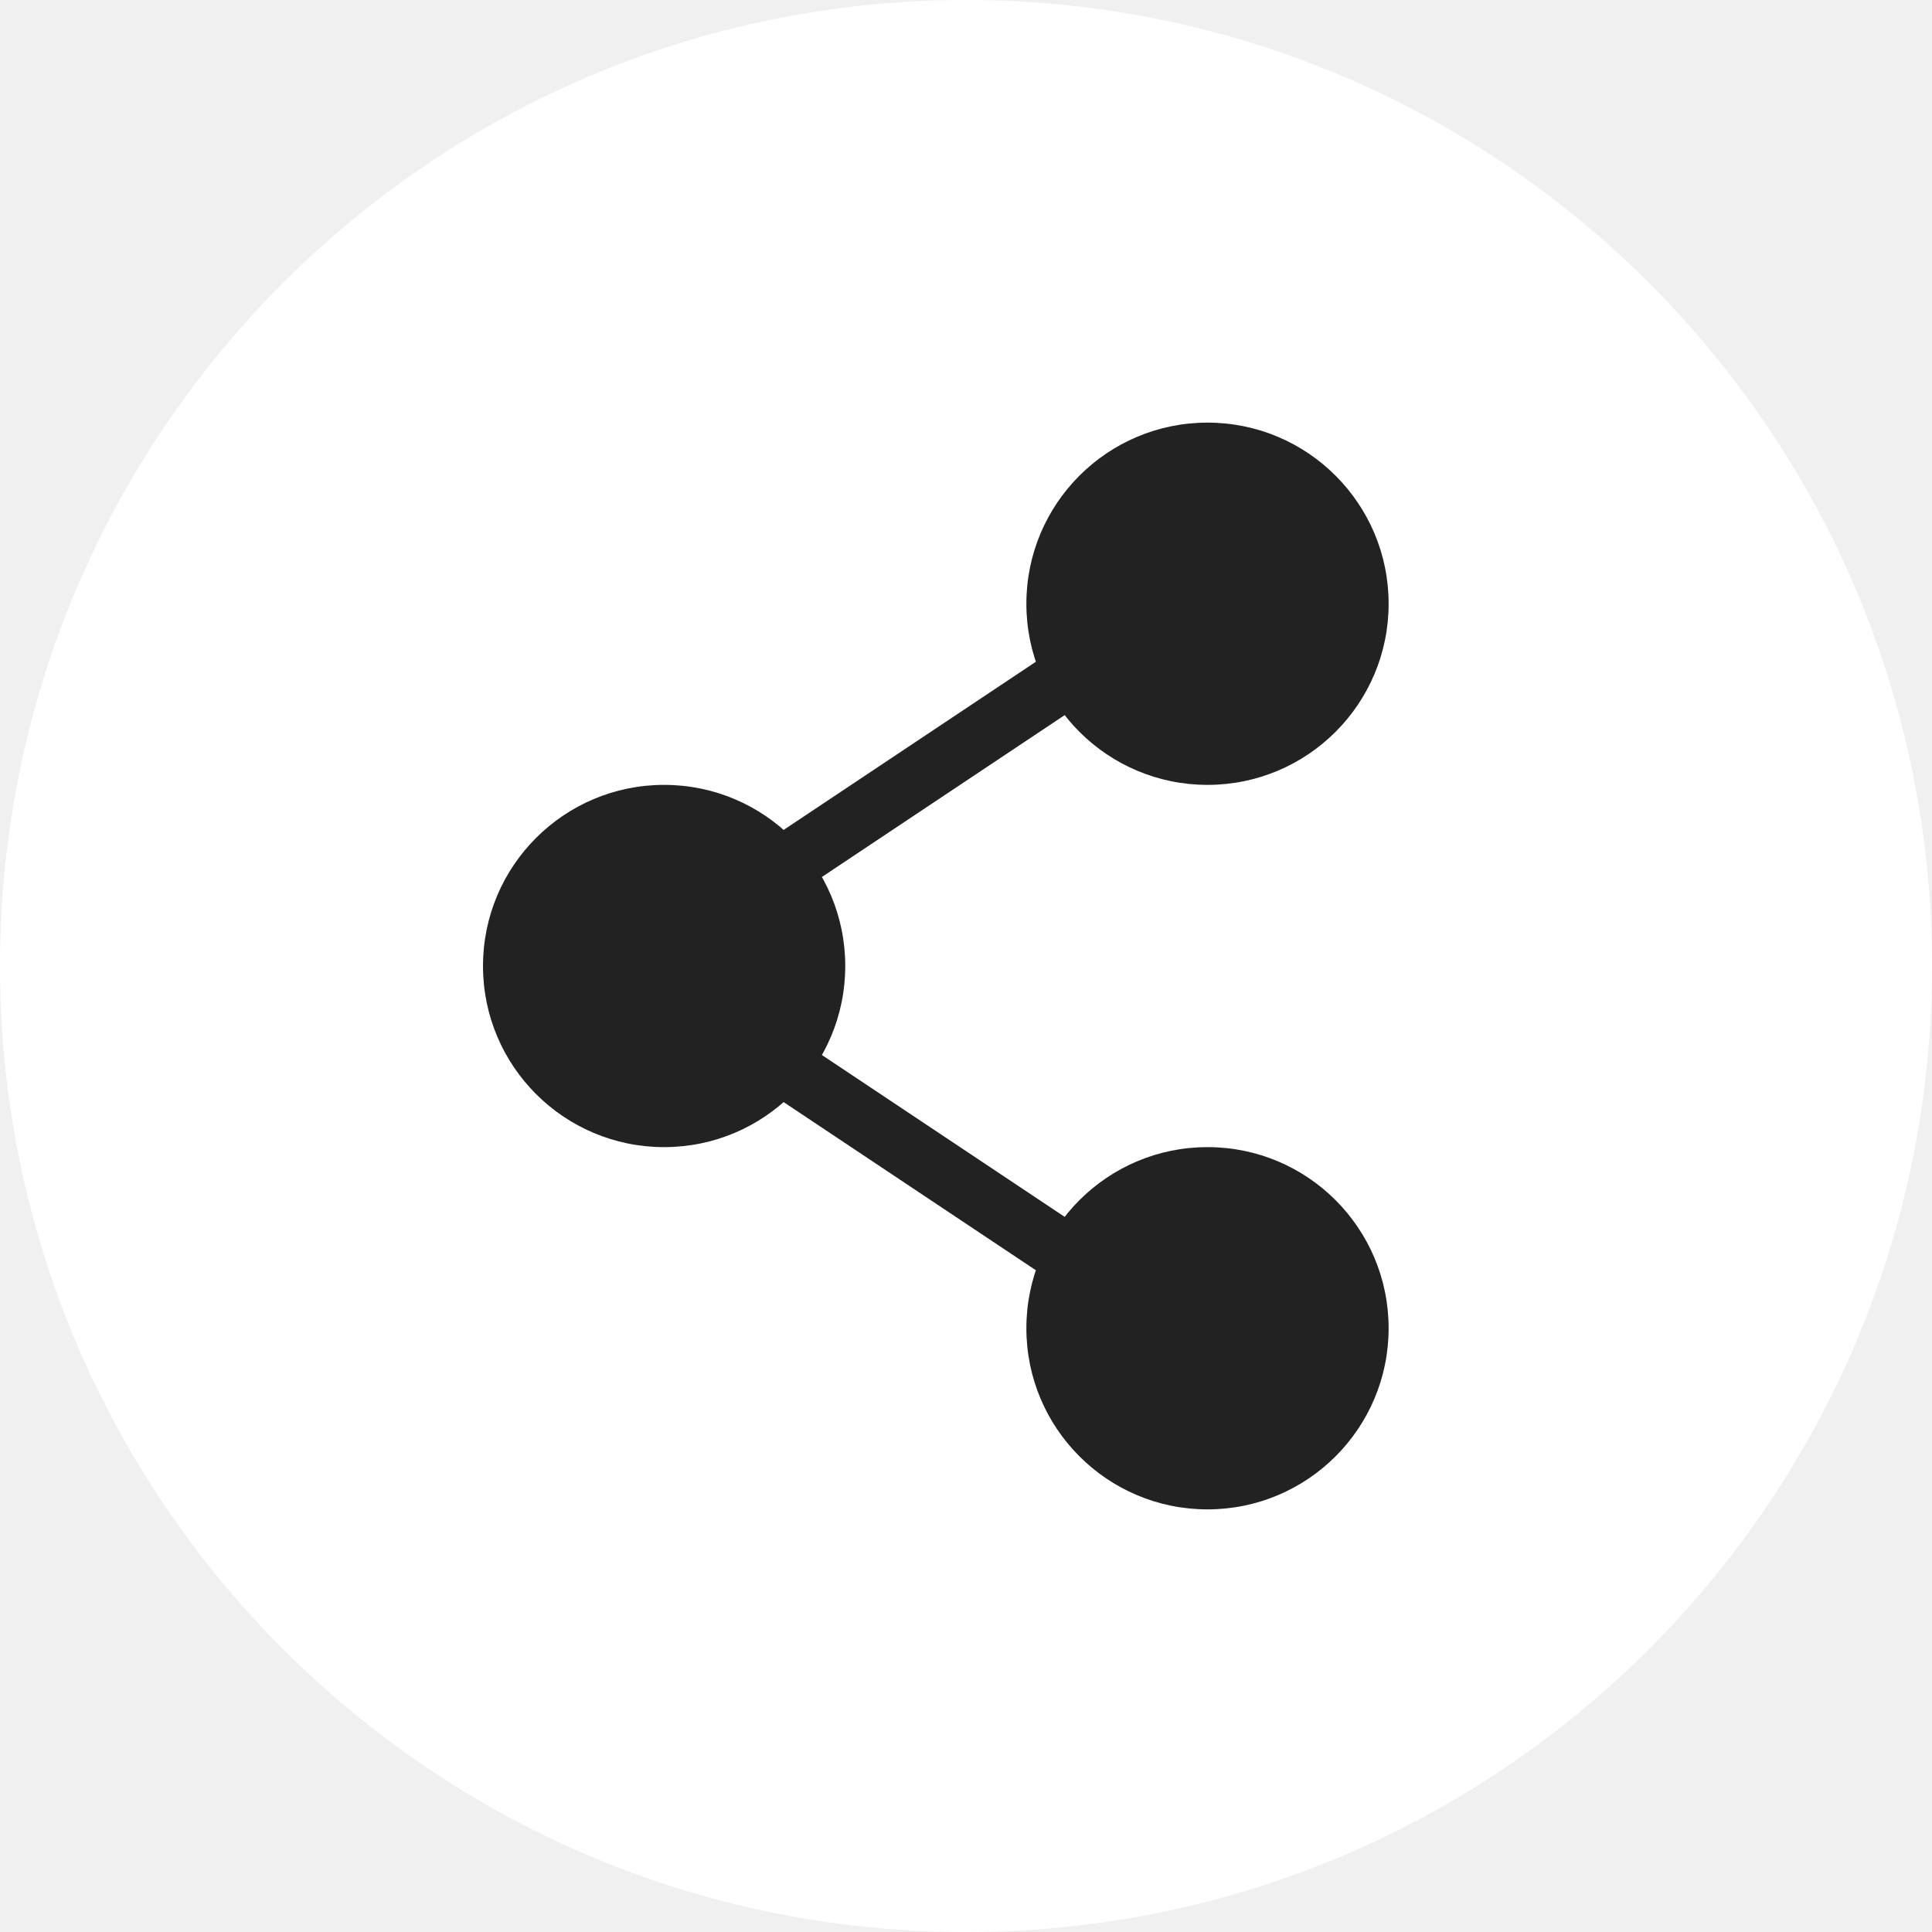
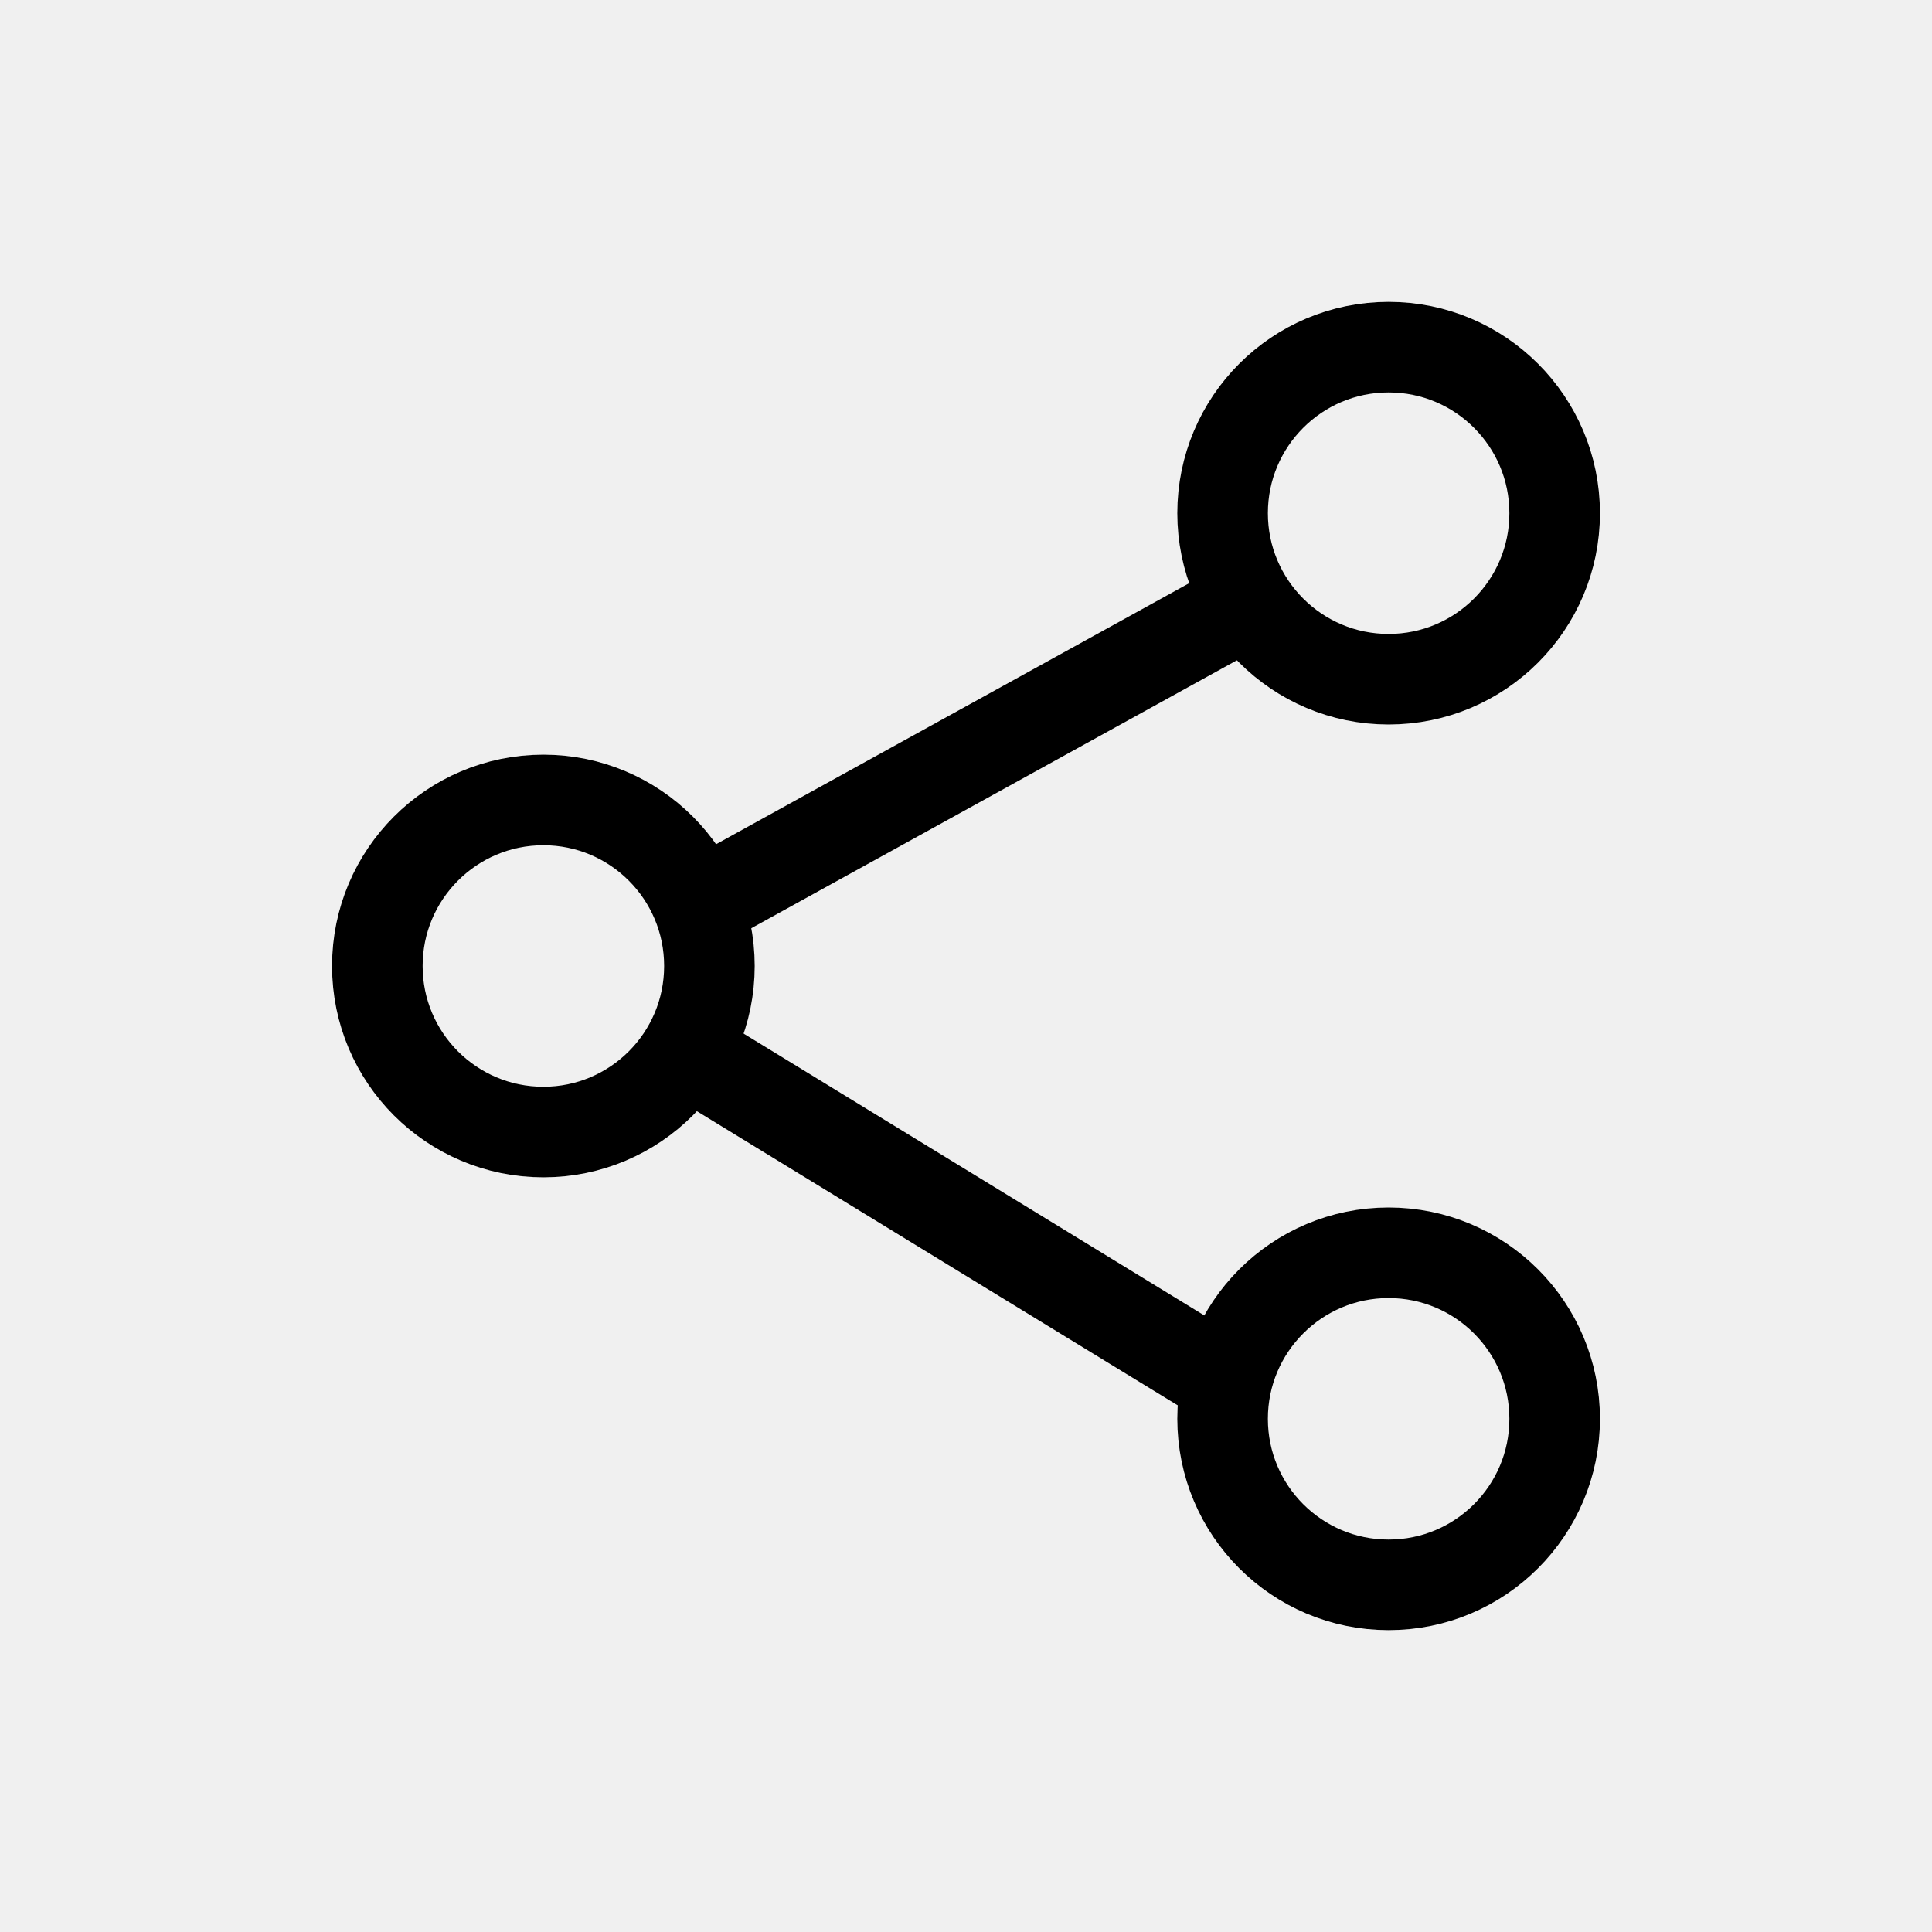
- <svg xmlns="http://www.w3.org/2000/svg" width="32px" height="32px" viewBox="0 0 32 32" version="1.1">
-   <g id="Page-1" stroke="none" stroke-width="1" fill="none" fill-rule="evenodd">
-     <g id="icon_share_32_PC-2">
-       <g id="icon_share_32_PC">
-         <rect id="Rectangle" fill="#FFFFFF" x="0" y="0" width="32" height="32" rx="16" />
-         <g id="ic" transform="translate(8, 7)">
-           <g id="Group-44">
-             <polyline id="Path-4" stroke="#222222" points="11.5 3 2.5 9 11.5 15" />
-             <circle id="Oval" fill="#222222" cx="12" cy="3" r="3" />
-             <circle id="Oval" fill="#222222" cx="3" cy="9" r="3" />
-             <circle id="Oval" fill="#222222" cx="12" cy="15" r="3" />
+ <svg xmlns="http://www.w3.org/2000/svg" width="32" height="32" viewBox="0 0 32 32">
+   <g fill="none" fill-rule="evenodd">
+     <g>
+       <g>
+         <g>
+           <g>
+             <g>
+               <path d="M0 0H32V32H0z" transform="translate(-1594 -262) translate(270 212) translate(1324 50)" />
+               <g stroke="#000" stroke-width="1.5" transform="translate(-1594 -262) translate(270 212) translate(1324 50) translate(5.5 5)">
+                 <circle cx="3.5" cy="11" r="2.75" />
+                 <circle cx="17.5" cy="3.5" r="2.75" />
+                 <circle cx="17.5" cy="18.5" r="2.75" />
+                 <path d="M6.07 12.542L15.086 18.058M6.07 10L15.086 5.025" />
+               </g>
+             </g>
          </g>
        </g>
      </g>
    </g>
  </g>
</svg>
